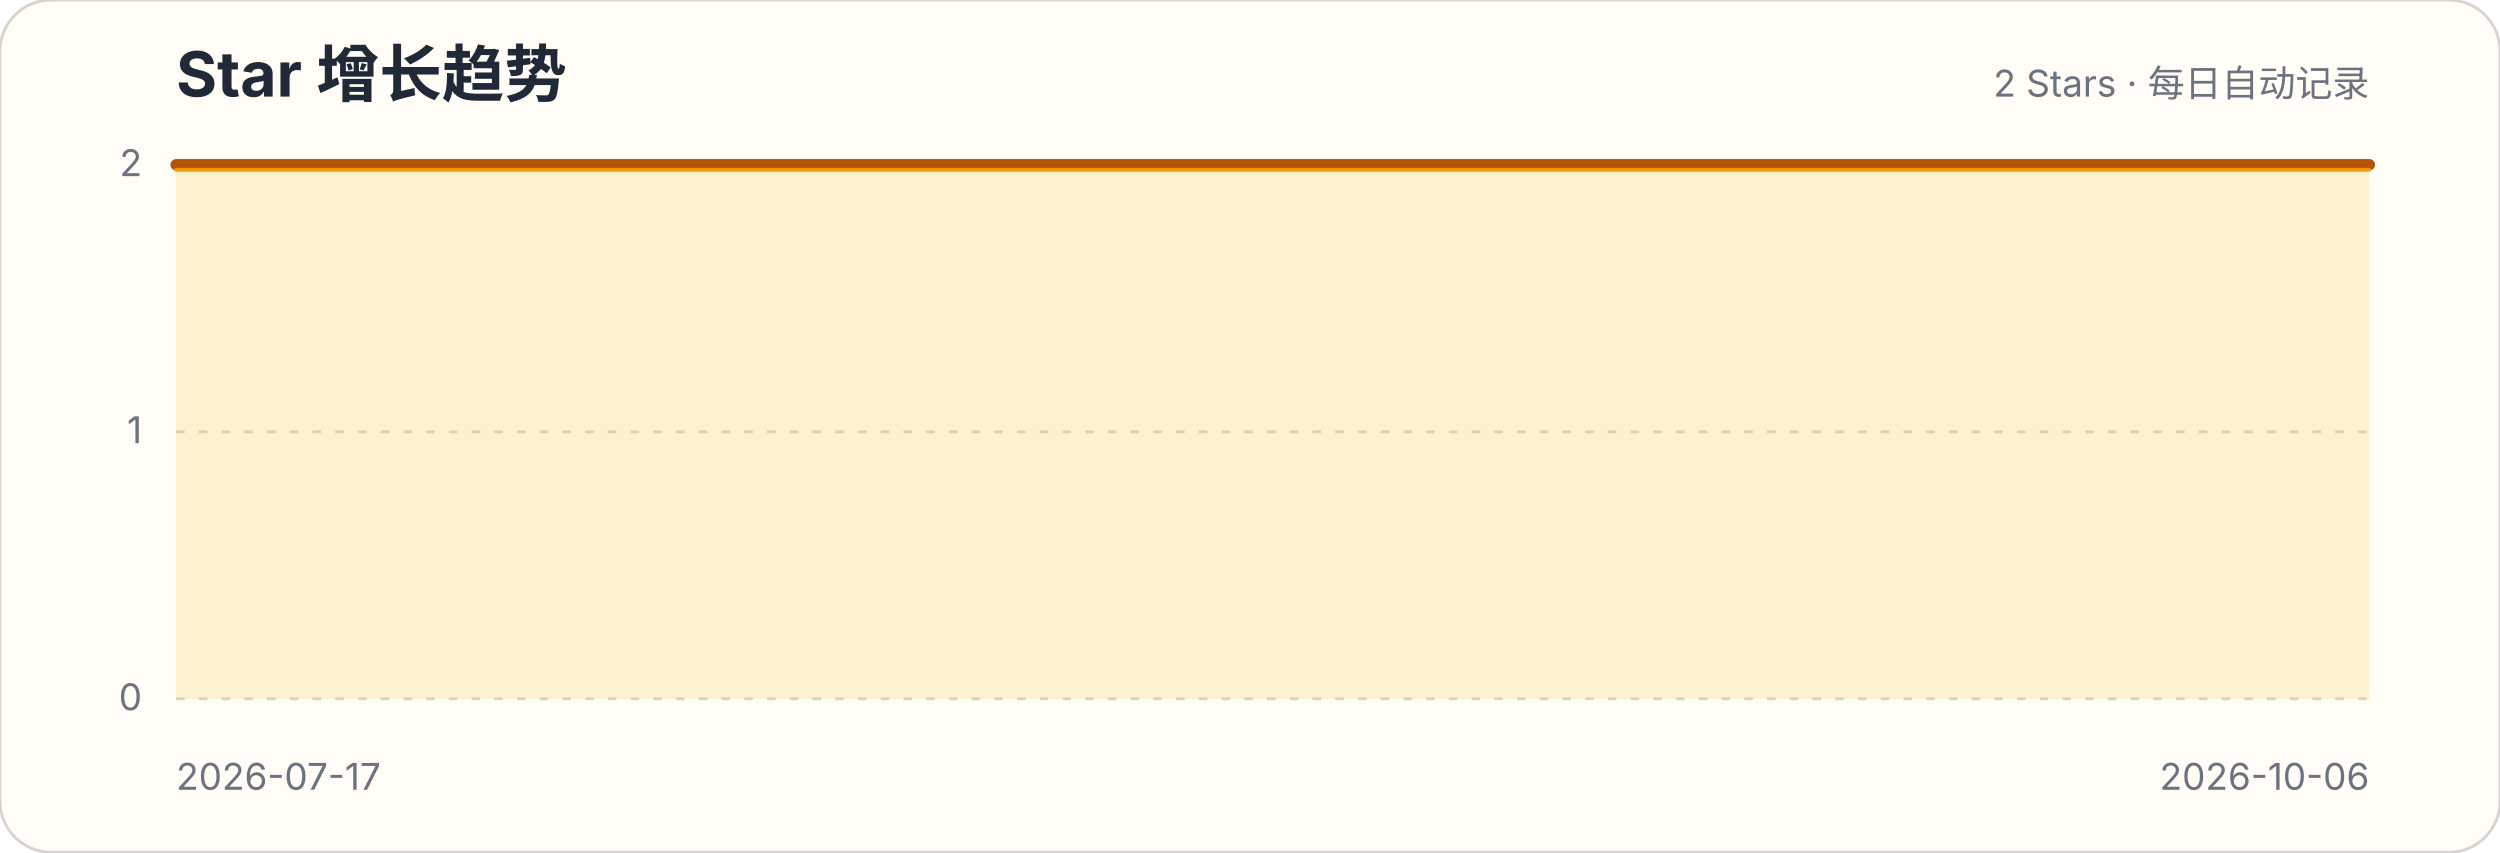
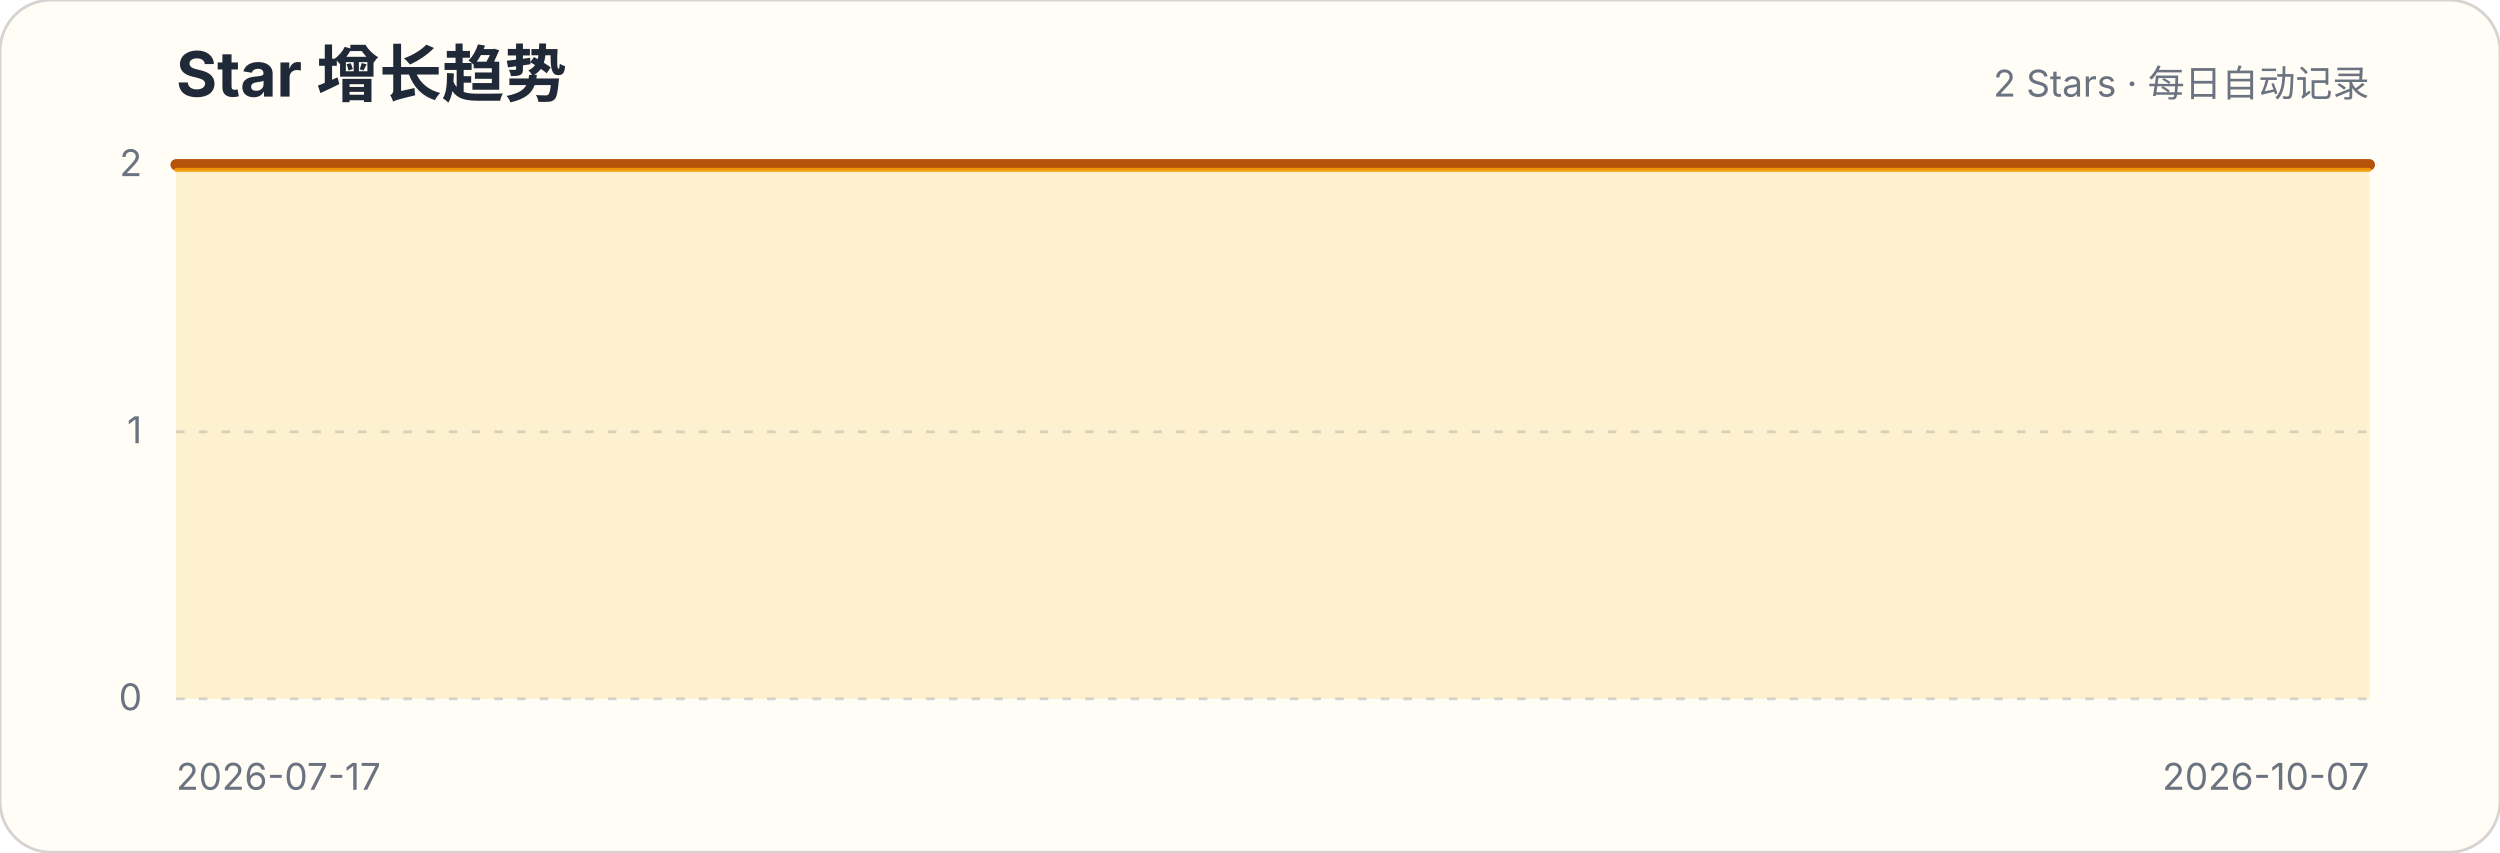
<svg xmlns="http://www.w3.org/2000/svg" width="880" height="300" viewBox="0 0 880 300" role="img" aria-labelledby="title description">
  <style>.title{font:700 22px -apple-system,BlinkMacSystemFont,"Segoe UI",sans-serif;fill:#1f2937}.subtitle,.axis{font:13px -apple-system,BlinkMacSystemFont,"Segoe UI",sans-serif;fill:#6b7280}.grid{stroke:#d1d5db;stroke-width:1;stroke-dasharray:3 5}</style>
  <rect width="880" height="300" rx="18" fill="#fffdf5" stroke="#d6d3d1" />
  <text x="62" y="34" class="title">Star 增长趋势</text>
  <text x="834" y="34" class="subtitle" text-anchor="end">2 Stars · 每日自动记录</text>
  <g>
    <line x1="62" x2="834" y1="246" y2="246" class="grid" />
    <text x="50" y="250" class="axis" text-anchor="end">0</text>
  </g>
  <g>
    <line x1="62" x2="834" y1="152" y2="152" class="grid" />
    <text x="50" y="156" class="axis" text-anchor="end">1</text>
  </g>
  <g>
    <line x1="62" x2="834" y1="58" y2="58" class="grid" />
    <text x="50" y="62" class="axis" text-anchor="end">2</text>
  </g>
-   <path d="M62.0,58.0 L71.5,58.0 L81.1,58.0 L90.6,58.0 L100.1,58.0 L109.7,58.0 L119.2,58.0 L128.7,58.0 L138.2,58.0 L147.8,58.0 L157.3,58.0 L166.8,58.0 L176.4,58.0 L185.9,58.0 L195.4,58.0 L205.0,58.0 L214.5,58.0 L224.0,58.0 L233.6,58.0 L243.1,58.0 L252.6,58.0 L262.1,58.0 L271.7,58.0 L281.2,58.0 L290.7,58.0 L300.3,58.0 L309.8,58.0 L319.3,58.0 L328.9,58.0 L338.4,58.0 L347.9,58.0 L357.5,58.0 L367.0,58.0 L376.5,58.0 L386.0,58.0 L395.6,58.0 L405.1,58.0 L414.6,58.0 L424.2,58.0 L433.7,58.0 L443.2,58.0 L452.8,58.0 L462.3,58.0 L471.8,58.0 L481.4,58.0 L490.9,58.0 L500.4,58.0 L510.0,58.0 L519.5,58.0 L529.0,58.0 L538.5,58.0 L548.1,58.0 L557.6,58.0 L567.1,58.0 L576.7,58.0 L586.2,58.0 L595.7,58.0 L605.3,58.0 L614.8,58.0 L624.3,58.0 L633.9,58.0 L643.4,58.0 L652.9,58.0 L662.4,58.0 L672.0,58.0 L681.5,58.0 L691.0,58.0 L700.6,58.0 L710.1,58.0 L719.6,58.0 L729.2,58.0 L738.7,58.0 L748.2,58.0 L757.8,58.0 L767.3,58.0 L776.8,58.0 L786.3,58.0 L795.9,58.0 L805.4,58.0 L814.9,58.0 L824.5,58.0 L834.0,58.0 L834.0,246 L62,246 Z" fill="#fbbf24" fill-opacity=".18" />
-   <path d="M62.0,58.0 L71.5,58.0 L81.1,58.0 L90.6,58.0 L100.1,58.0 L109.7,58.0 L119.2,58.0 L128.7,58.0 L138.2,58.0 L147.8,58.0 L157.3,58.0 L166.8,58.0 L176.4,58.0 L185.9,58.0 L195.4,58.0 L205.0,58.0 L214.5,58.0 L224.0,58.0 L233.6,58.0 L243.1,58.0 L252.6,58.0 L262.1,58.0 L271.7,58.0 L281.2,58.0 L290.7,58.0 L300.3,58.0 L309.8,58.0 L319.3,58.0 L328.9,58.0 L338.4,58.0 L347.9,58.0 L357.5,58.0 L367.0,58.0 L376.5,58.0 L386.0,58.0 L395.6,58.0 L405.1,58.0 L414.6,58.0 L424.2,58.0 L433.7,58.0 L443.2,58.0 L452.8,58.0 L462.3,58.0 L471.8,58.0 L481.4,58.0 L490.9,58.0 L500.4,58.0 L510.0,58.0 L519.5,58.0 L529.0,58.0 L538.5,58.0 L548.1,58.0 L557.6,58.0 L567.1,58.0 L576.7,58.0 L586.2,58.0 L595.7,58.0 L605.3,58.0 L614.8,58.0 L624.3,58.0 L633.9,58.0 L643.4,58.0 L652.9,58.0 L662.4,58.0 L672.0,58.0 L681.5,58.0 L691.0,58.0 L700.6,58.0 L710.1,58.0 L719.6,58.0 L729.2,58.0 L738.7,58.0 L748.2,58.0 L757.8,58.0 L767.3,58.0 L776.8,58.0 L786.3,58.0 L795.9,58.0 L805.4,58.0 L814.9,58.0 L824.5,58.0 L834.0,58.0" fill="none" stroke="#b45309" stroke-width="4" stroke-linecap="round" stroke-linejoin="round" />
-   <path d="M62.0,58.0 L71.5,58.0 L81.1,58.0 L90.6,58.0 L100.1,58.0 L109.7,58.0 L119.2,58.0 L128.7,58.0 L138.2,58.0 L147.8,58.0 L157.3,58.0 L166.8,58.0 L176.4,58.0 L185.9,58.0 L195.4,58.0 L205.0,58.0 L214.5,58.0 L224.0,58.0 L233.6,58.0 L243.1,58.0 L252.6,58.0 L262.1,58.0 L271.7,58.0 L281.2,58.0 L290.7,58.0 L300.3,58.0 L309.8,58.0 L319.3,58.0 L328.9,58.0 L338.4,58.0 L347.9,58.0 L357.5,58.0 L367.0,58.0 L376.5,58.0 L386.0,58.0 L395.6,58.0 L405.1,58.0 L414.6,58.0 L424.2,58.0 L433.7,58.0 L443.2,58.0 L452.8,58.0 L462.3,58.0 L471.8,58.0 L481.4,58.0 L490.9,58.0 L500.4,58.0 L510.0,58.0 L519.5,58.0 L529.0,58.0 L538.5,58.0 L548.1,58.0 L557.6,58.0 L567.1,58.0 L576.7,58.0 L586.2,58.0 L595.7,58.0 L605.3,58.0 L614.8,58.0 L624.3,58.0 L633.9,58.0 L643.4,58.0 L652.9,58.0 L662.4,58.0 L672.0,58.0 L681.5,58.0 L691.0,58.0 L700.6,58.0 L710.1,58.0 L719.6,58.0 L729.2,58.0 L738.7,58.0 L748.2,58.0 L757.8,58.0 L767.3,58.0 L776.8,58.0 L786.3,58.0 L795.9,58.0 L805.4,58.0 L814.9,58.0 L824.5,58.0 L834.0,58.0" transform="translate(0,1.8)" fill="none" stroke="#f59e0b" stroke-width="1.4" stroke-linecap="round" stroke-linejoin="round" opacity=".9" />
+   <path d="M62.0,58.0 L71.4,58.0 L80.8,58.0 L90.2,58.0 L99.7,58.0 L109.1,58.0 L118.5,58.0 L127.9,58.0 L137.3,58.0 L146.7,58.0 L156.1,58.0 L165.6,58.0 L175.0,58.0 L184.4,58.0 L193.8,58.0 L203.2,58.0 L212.6,58.0 L222.0,58.0 L231.5,58.0 L240.9,58.0 L250.3,58.0 L259.7,58.0 L269.1,58.0 L278.5,58.0 L288.0,58.0 L297.4,58.0 L306.8,58.0 L316.2,58.0 L325.6,58.0 L335.0,58.0 L344.4,58.0 L353.9,58.0 L363.3,58.0 L372.7,58.0 L382.1,58.0 L391.5,58.0 L400.9,58.0 L410.3,58.0 L419.8,58.0 L429.2,58.0 L438.6,58.0 L448.0,58.0 L457.4,58.0 L466.8,58.0 L476.2,58.0 L485.7,58.0 L495.1,58.0 L504.5,58.0 L513.9,58.0 L523.3,58.0 L532.7,58.0 L542.1,58.0 L551.6,58.0 L561.0,58.0 L570.4,58.0 L579.8,58.0 L589.2,58.0 L598.6,58.0 L608.0,58.0 L617.5,58.0 L626.9,58.0 L636.3,58.0 L645.7,58.0 L655.1,58.0 L664.5,58.0 L674.0,58.0 L683.4,58.0 L692.8,58.0 L702.2,58.0 L711.6,58.0 L721.0,58.0 L730.4,58.0 L739.9,58.0 L749.3,58.0 L758.7,58.0 L768.1,58.0 L777.5,58.0 L786.9,58.0 L796.3,58.0 L805.8,58.0 L815.2,58.0 L824.6,58.0 L834.0,58.0 L834.0,246 L62,246 Z" fill="#fbbf24" fill-opacity=".18" />
+   <path d="M62.0,58.0 L71.4,58.0 L80.8,58.0 L90.2,58.0 L99.7,58.0 L109.1,58.0 L118.5,58.0 L127.9,58.0 L137.3,58.0 L146.7,58.0 L156.1,58.0 L165.6,58.0 L175.0,58.0 L184.4,58.0 L193.8,58.0 L203.2,58.0 L212.6,58.0 L222.0,58.0 L231.5,58.0 L240.9,58.0 L250.3,58.0 L259.7,58.0 L269.1,58.0 L278.5,58.0 L288.0,58.0 L297.4,58.0 L306.8,58.0 L316.2,58.0 L325.6,58.0 L335.0,58.0 L344.4,58.0 L353.9,58.0 L363.3,58.0 L372.7,58.0 L382.1,58.0 L391.5,58.0 L400.9,58.0 L410.3,58.0 L419.8,58.0 L429.2,58.0 L438.6,58.0 L448.0,58.0 L457.4,58.0 L466.8,58.0 L476.2,58.0 L485.7,58.0 L495.1,58.0 L504.5,58.0 L513.9,58.0 L523.3,58.0 L532.7,58.0 L542.1,58.0 L551.6,58.0 L561.0,58.0 L570.4,58.0 L579.8,58.0 L589.2,58.0 L598.6,58.0 L608.0,58.0 L617.5,58.0 L626.9,58.0 L636.3,58.0 L645.7,58.0 L655.1,58.0 L664.5,58.0 L674.0,58.0 L683.4,58.0 L692.8,58.0 L702.2,58.0 L711.6,58.0 L721.0,58.0 L730.4,58.0 L739.9,58.0 L749.3,58.0 L758.7,58.0 L768.1,58.0 L777.5,58.0 L786.9,58.0 L796.3,58.0 L805.8,58.0 L815.2,58.0 L824.6,58.0 L834.0,58.0" fill="none" stroke="#b45309" stroke-width="4" stroke-linecap="round" stroke-linejoin="round" />
+   <path d="M62.0,58.0 L71.4,58.0 L80.8,58.0 L90.2,58.0 L99.7,58.0 L109.1,58.0 L118.5,58.0 L127.9,58.0 L137.3,58.0 L146.7,58.0 L156.1,58.0 L165.6,58.0 L175.0,58.0 L184.4,58.0 L193.8,58.0 L203.2,58.0 L212.6,58.0 L222.0,58.0 L231.5,58.0 L240.9,58.0 L250.3,58.0 L259.7,58.0 L269.1,58.0 L278.5,58.0 L288.0,58.0 L297.4,58.0 L306.8,58.0 L316.2,58.0 L325.6,58.0 L335.0,58.0 L344.4,58.0 L353.9,58.0 L363.3,58.0 L372.7,58.0 L382.1,58.0 L391.5,58.0 L400.9,58.0 L410.3,58.0 L419.8,58.0 L429.2,58.0 L438.6,58.0 L448.0,58.0 L457.4,58.0 L466.8,58.0 L476.2,58.0 L485.7,58.0 L495.1,58.0 L504.5,58.0 L513.9,58.0 L523.3,58.0 L532.7,58.0 L542.1,58.0 L551.6,58.0 L561.0,58.0 L570.4,58.0 L579.8,58.0 L589.2,58.0 L598.6,58.0 L608.0,58.0 L617.5,58.0 L626.9,58.0 L636.3,58.0 L645.7,58.0 L655.1,58.0 L664.5,58.0 L674.0,58.0 L683.4,58.0 L692.8,58.0 L702.2,58.0 L711.6,58.0 L721.0,58.0 L730.4,58.0 L739.9,58.0 L749.3,58.0 L758.7,58.0 L768.1,58.0 L777.5,58.0 L786.9,58.0 L796.3,58.0 L805.8,58.0 L815.2,58.0 L824.6,58.0 L834.0,58.0" transform="translate(0,1.8)" fill="none" stroke="#f59e0b" stroke-width="1.4" stroke-linecap="round" stroke-linejoin="round" opacity=".9" />
  <text x="62" y="278" class="axis">2026-07-17</text>
-   <text x="834" y="278" class="axis" text-anchor="end">2026-10-06</text>
+   <text x="834" y="278" class="axis" text-anchor="end">2026-10-07</text>
</svg>
